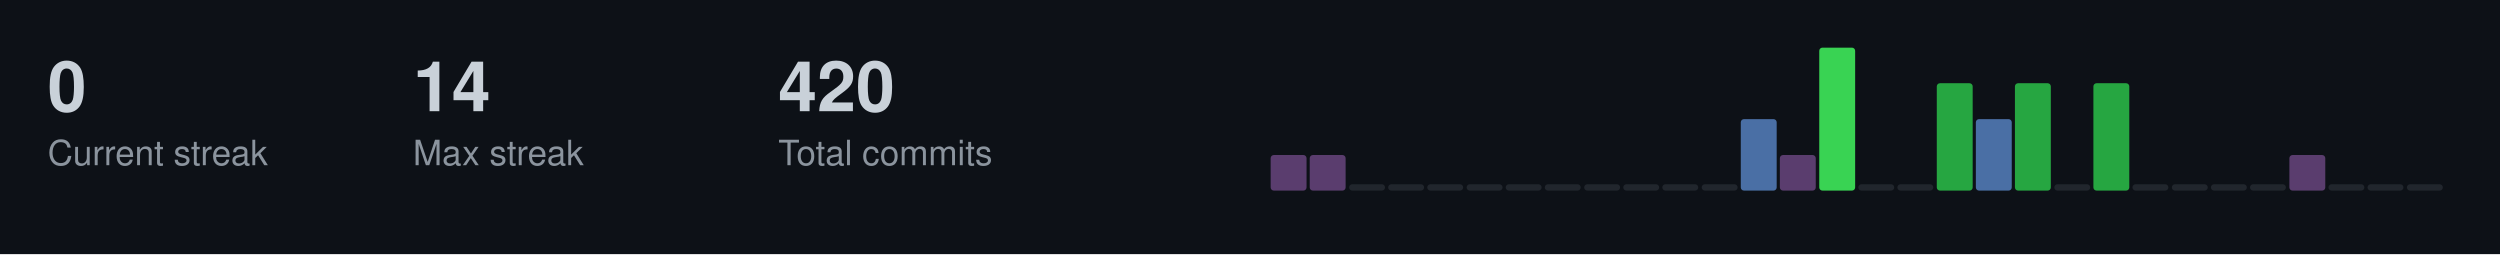
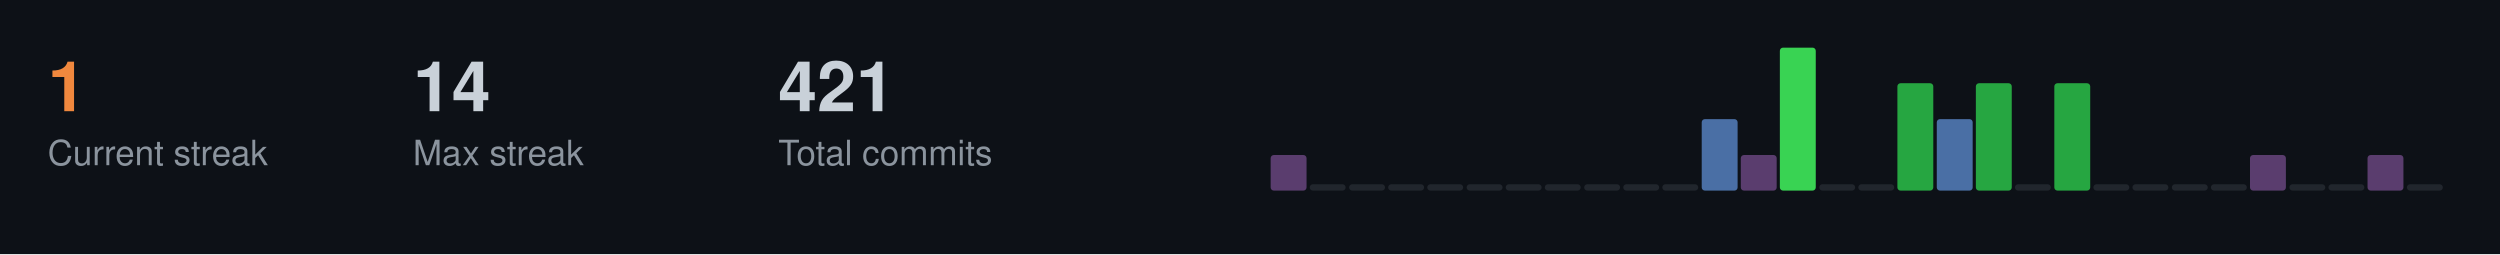
<svg xmlns="http://www.w3.org/2000/svg" width="787" height="80">
  <style>
  .title { font-size: 14px; fill: #c9d1d9; font-family: -apple-system, BlinkMacSystemFont, "Segoe UI", Helvetica, Arial, sans-serif; font-weight: 600; }
  .stat-label { font-size: 11px; fill: #8b949e; font-family: -apple-system, BlinkMacSystemFont, "Segoe UI", Helvetica, Arial, sans-serif; }
  .stat-value { font-size: 22px; fill: #c9d1d9; font-family: -apple-system, BlinkMacSystemFont, "Segoe UI", Helvetica, Arial, sans-serif; font-weight: 600; }
  .streak-fire { font-size: 22px; fill: #f0883e; font-family: -apple-system, BlinkMacSystemFont, "Segoe UI", Helvetica, Arial, sans-serif; font-weight: 600; }
</style>
  <rect width="787" height="80" fill="#0d1117" />
-   <text x="15" y="35" class="stat-value">0</text>
+   <text x="15" y="35" class="streak-fire">1</text>
  <text x="15" y="52" class="stat-label">Current streak</text>
  <text x="130" y="35" class="stat-value">14</text>
  <text x="130" y="52" class="stat-label">Max streak</text>
-   <text x="245" y="35" class="stat-value">420</text>
+   <text x="245" y="35" class="stat-value">421</text>
  <text x="245" y="52" class="stat-label">Total commits</text>
  <rect x="400.0" y="48.8" width="11.3" height="11.2" fill="#5a3d6e" rx="1" />
-   <rect x="412.3" y="48.8" width="11.3" height="11.2" fill="#5a3d6e" rx="1" />
+   <rect x="412.3" y="58.0" width="11.3" height="2.0" fill="#21262d" rx="1" />
  <rect x="424.7" y="58.0" width="11.3" height="2.0" fill="#21262d" rx="1" />
  <rect x="437.0" y="58.0" width="11.3" height="2.0" fill="#21262d" rx="1" />
  <rect x="449.3" y="58.0" width="11.3" height="2.0" fill="#21262d" rx="1" />
  <rect x="461.7" y="58.0" width="11.3" height="2.0" fill="#21262d" rx="1" />
  <rect x="474.0" y="58.0" width="11.3" height="2.0" fill="#21262d" rx="1" />
  <rect x="486.3" y="58.0" width="11.3" height="2.0" fill="#21262d" rx="1" />
  <rect x="498.7" y="58.0" width="11.3" height="2.0" fill="#21262d" rx="1" />
  <rect x="511.0" y="58.0" width="11.3" height="2.0" fill="#21262d" rx="1" />
  <rect x="523.3" y="58.0" width="11.3" height="2.0" fill="#21262d" rx="1" />
-   <rect x="535.7" y="58.0" width="11.3" height="2.0" fill="#21262d" rx="1" />
-   <rect x="548.0" y="37.5" width="11.3" height="22.5" fill="#4a6fa5" rx="1" />
-   <rect x="560.3" y="48.8" width="11.3" height="11.2" fill="#5a3d6e" rx="1" />
-   <rect x="572.7" y="15.0" width="11.3" height="45.0" fill="#39d353" rx="1" />
+   <rect x="535.7" y="37.5" width="11.3" height="22.5" fill="#4a6fa5" rx="1" />
+   <rect x="548.0" y="48.8" width="11.3" height="11.2" fill="#5a3d6e" rx="1" />
+   <rect x="560.3" y="15.0" width="11.3" height="45.0" fill="#39d353" rx="1" />
+   <rect x="572.7" y="58.0" width="11.3" height="2.0" fill="#21262d" rx="1" />
  <rect x="585.0" y="58.0" width="11.3" height="2.0" fill="#21262d" rx="1" />
-   <rect x="597.3" y="58.0" width="11.3" height="2.0" fill="#21262d" rx="1" />
-   <rect x="609.7" y="26.2" width="11.3" height="33.8" fill="#26a641" rx="1" />
-   <rect x="622.0" y="37.5" width="11.3" height="22.5" fill="#4a6fa5" rx="1" />
-   <rect x="634.3" y="26.2" width="11.3" height="33.8" fill="#26a641" rx="1" />
-   <rect x="646.7" y="58.0" width="11.3" height="2.0" fill="#21262d" rx="1" />
-   <rect x="659.0" y="26.2" width="11.3" height="33.8" fill="#26a641" rx="1" />
+   <rect x="597.3" y="26.2" width="11.3" height="33.8" fill="#26a641" rx="1" />
+   <rect x="609.7" y="37.5" width="11.3" height="22.5" fill="#4a6fa5" rx="1" />
+   <rect x="622.0" y="26.2" width="11.3" height="33.8" fill="#26a641" rx="1" />
+   <rect x="634.3" y="58.0" width="11.3" height="2.0" fill="#21262d" rx="1" />
+   <rect x="646.7" y="26.2" width="11.3" height="33.8" fill="#26a641" rx="1" />
+   <rect x="659.0" y="58.0" width="11.3" height="2.0" fill="#21262d" rx="1" />
  <rect x="671.3" y="58.0" width="11.3" height="2.0" fill="#21262d" rx="1" />
  <rect x="683.7" y="58.0" width="11.3" height="2.0" fill="#21262d" rx="1" />
  <rect x="696.0" y="58.0" width="11.3" height="2.0" fill="#21262d" rx="1" />
-   <rect x="708.3" y="58.0" width="11.3" height="2.0" fill="#21262d" rx="1" />
-   <rect x="720.7" y="48.8" width="11.3" height="11.2" fill="#5a3d6e" rx="1" />
+   <rect x="708.3" y="48.8" width="11.3" height="11.2" fill="#5a3d6e" rx="1" />
+   <rect x="720.7" y="58.0" width="11.3" height="2.0" fill="#21262d" rx="1" />
  <rect x="733.0" y="58.0" width="11.3" height="2.0" fill="#21262d" rx="1" />
-   <rect x="745.3" y="58.0" width="11.3" height="2.0" fill="#21262d" rx="1" />
+   <rect x="745.3" y="48.8" width="11.3" height="11.2" fill="#5a3d6e" rx="1" />
  <rect x="757.7" y="58.0" width="11.3" height="2.0" fill="#21262d" rx="1" />
</svg>
